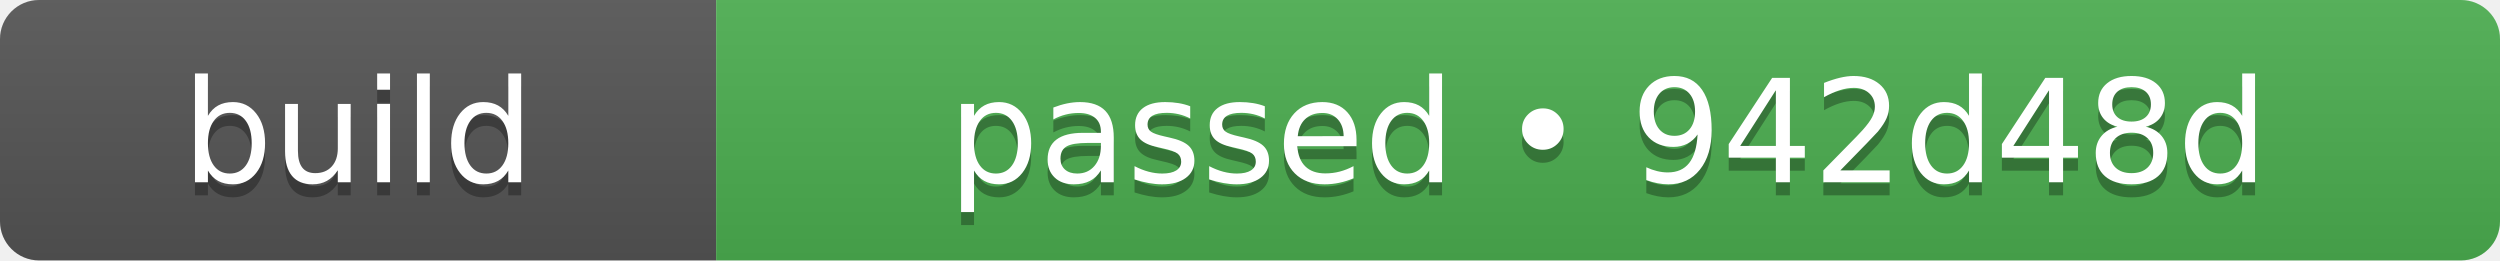
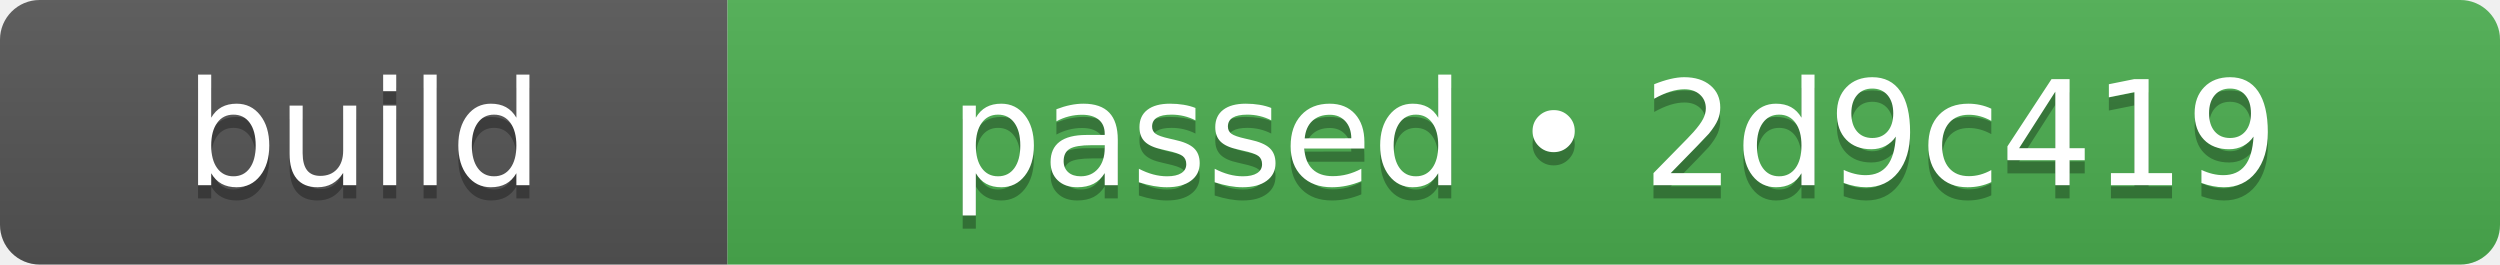
- <svg xmlns="http://www.w3.org/2000/svg" width="192" height="20" role="img" aria-label="build: passed • 942d48d">
+ <svg xmlns="http://www.w3.org/2000/svg" width="189" height="20" role="img" aria-label="build: passed • 2d9c419">
  <linearGradient id="s" x2="0" y2="100%">
    <stop offset="0" stop-color="#bbb" stop-opacity=".1" />
    <stop offset="1" stop-opacity=".1" />
  </linearGradient>
  <clipPath id="r">
-     <rect width="192" height="20" rx="3" fill="#fff" />
+     <rect width="189" height="20" rx="3" fill="#fff" />
  </clipPath>
  <g clip-path="url(#r)">
    <rect width="55" height="20" fill="#555555" />
-     <rect x="55" width="137" height="20" fill="#4caf50" />
-     <rect width="192" height="20" fill="url(#s)" />
+     <rect x="55" width="134" height="20" fill="#4caf50" />
+     <rect width="189" height="20" fill="url(#s)" />
  </g>
  <g fill="#fff" text-anchor="middle" font-family="Verdana,Geneva,DejaVu Sans,sans-serif" text-rendering="geometricPrecision" font-size="110">
    <text aria-hidden="true" x="275" y="150" fill="#010101" fill-opacity=".3" transform="scale(.1)" textLength="310">build</text>
    <text x="275" y="140" transform="scale(.1)" fill="#fff" textLength="310">build</text>
-     <text aria-hidden="true" x="1235" y="150" fill="#010101" fill-opacity=".3" transform="scale(.1)" textLength="1130">passed • 942d48d</text>
-     <text x="1235" y="140" transform="scale(.1)" fill="#fff" textLength="1130">passed • 942d48d</text>
+     <text aria-hidden="true" x="1220" y="150" fill="#010101" fill-opacity=".3" transform="scale(.1)" textLength="1100">passed • 2d9c419</text>
+     <text x="1220" y="140" transform="scale(.1)" fill="#fff" textLength="1100">passed • 2d9c419</text>
  </g>
</svg>
